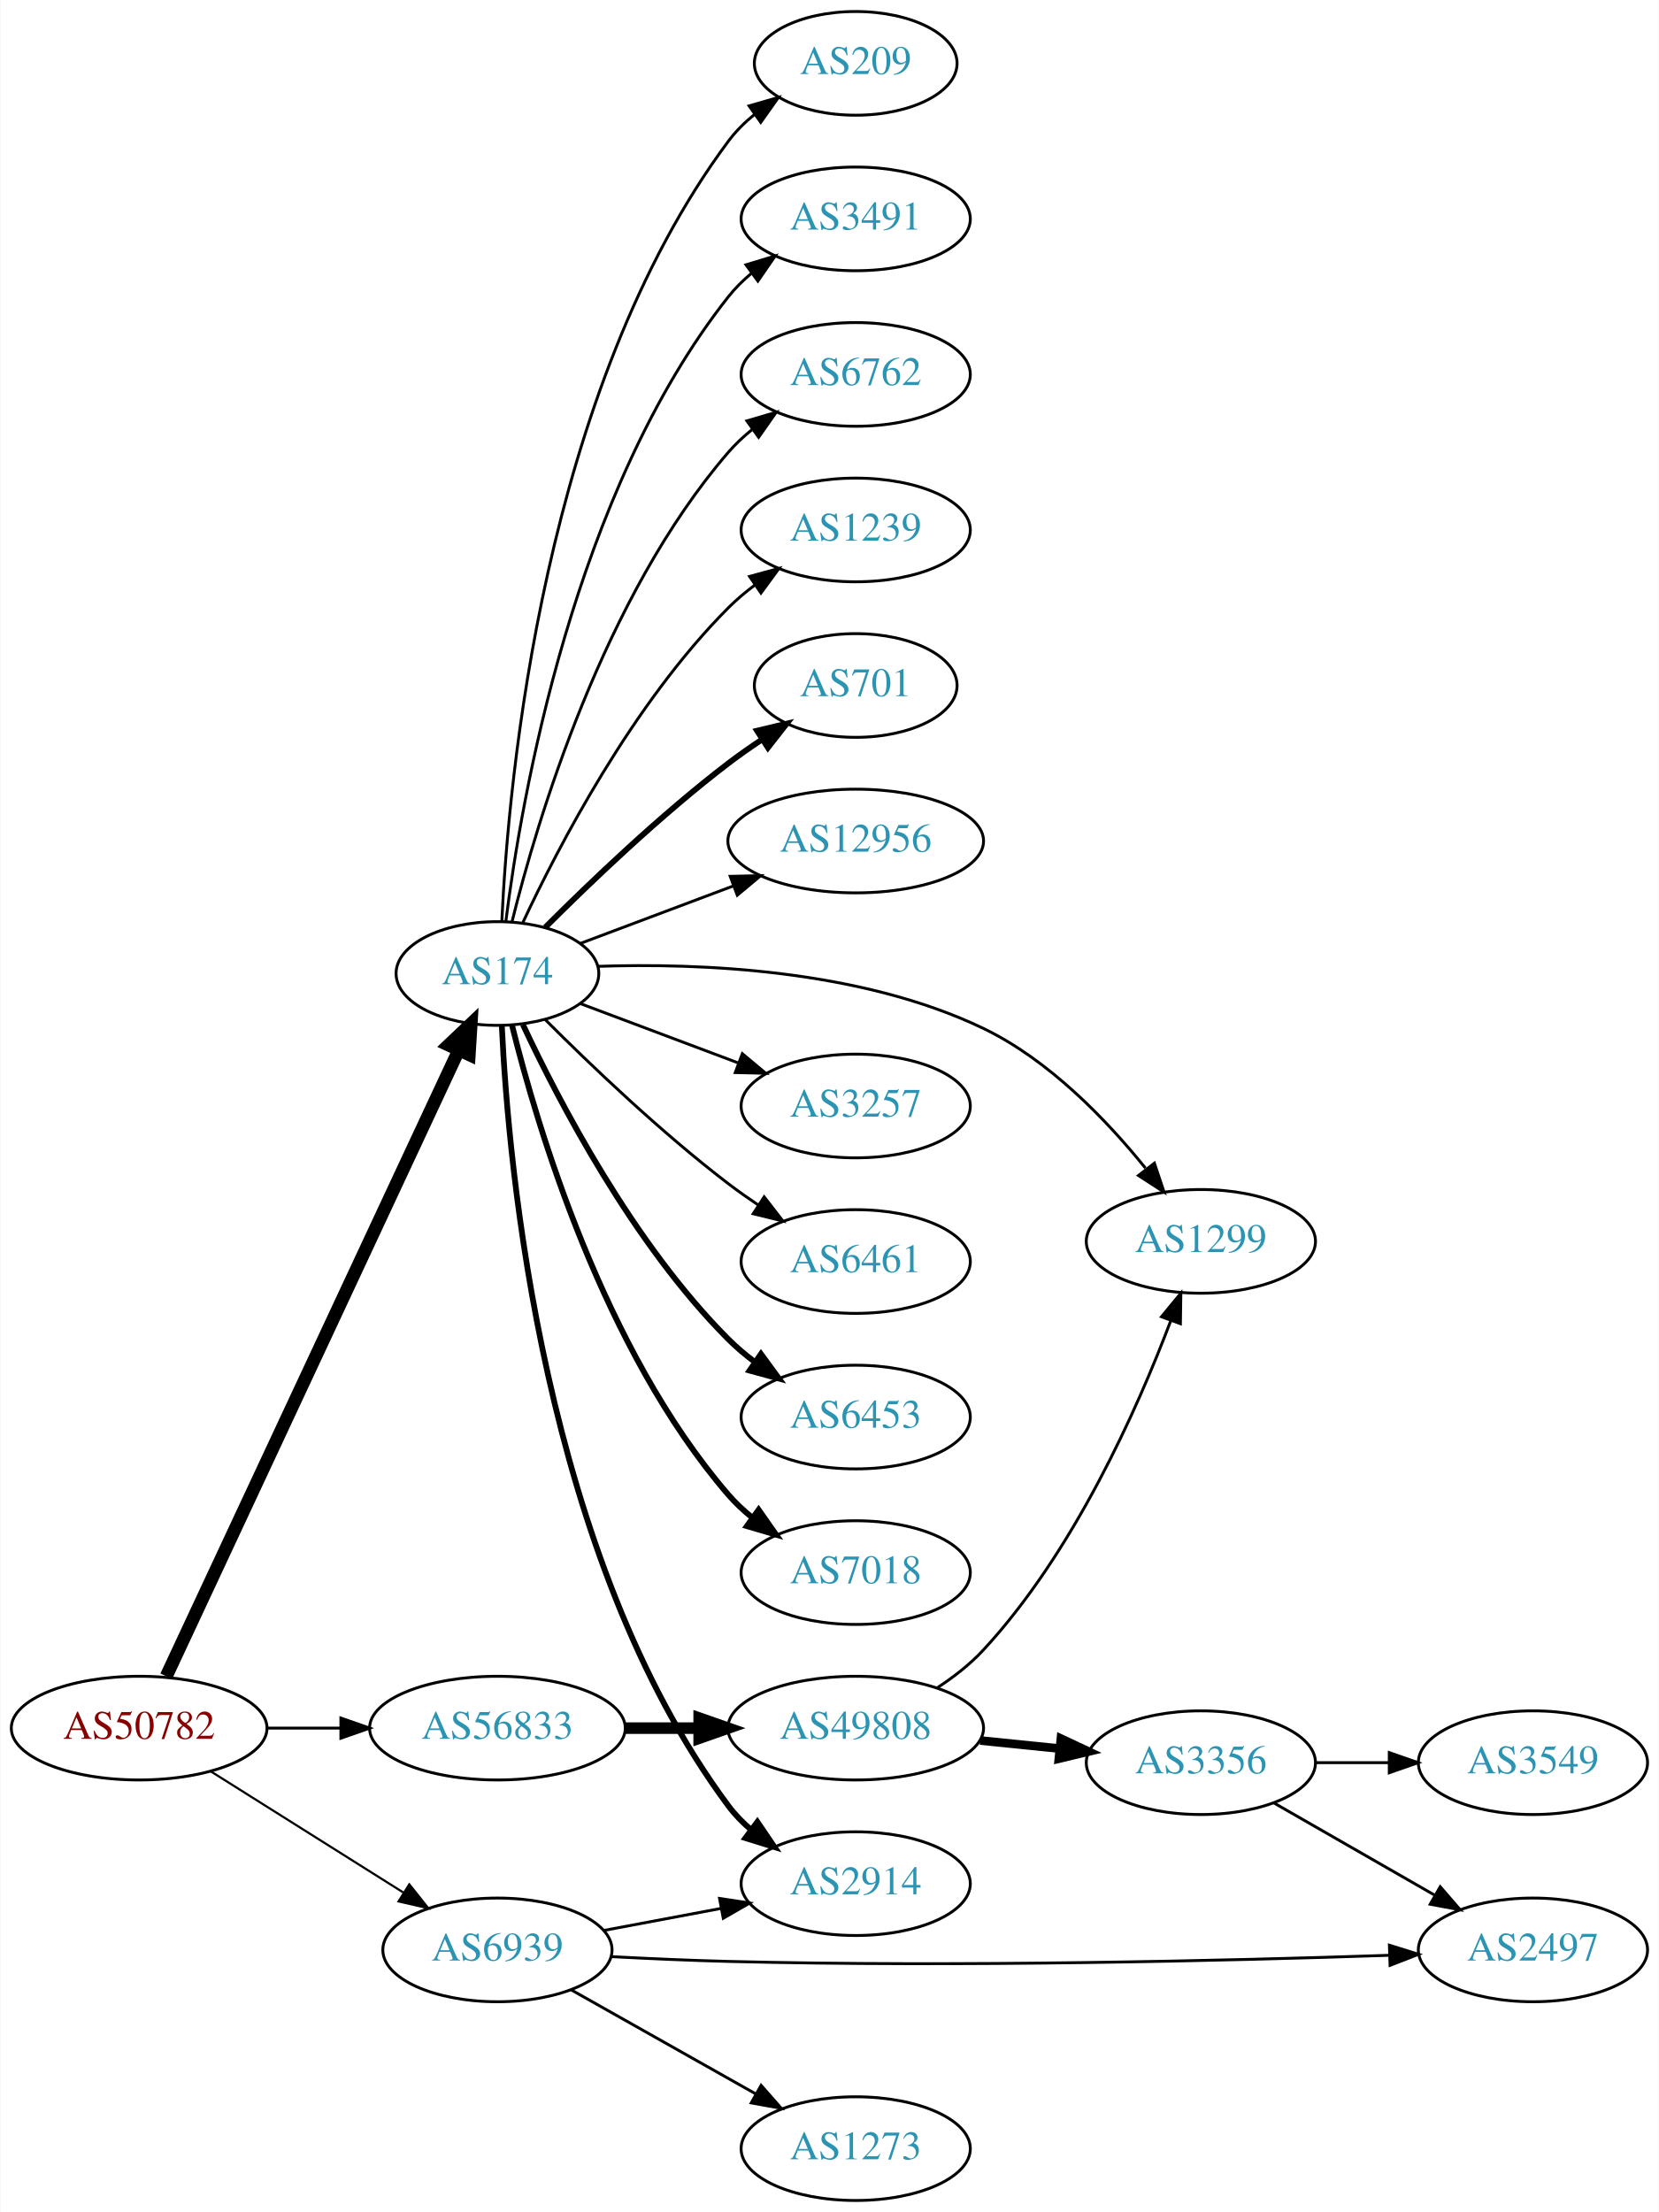
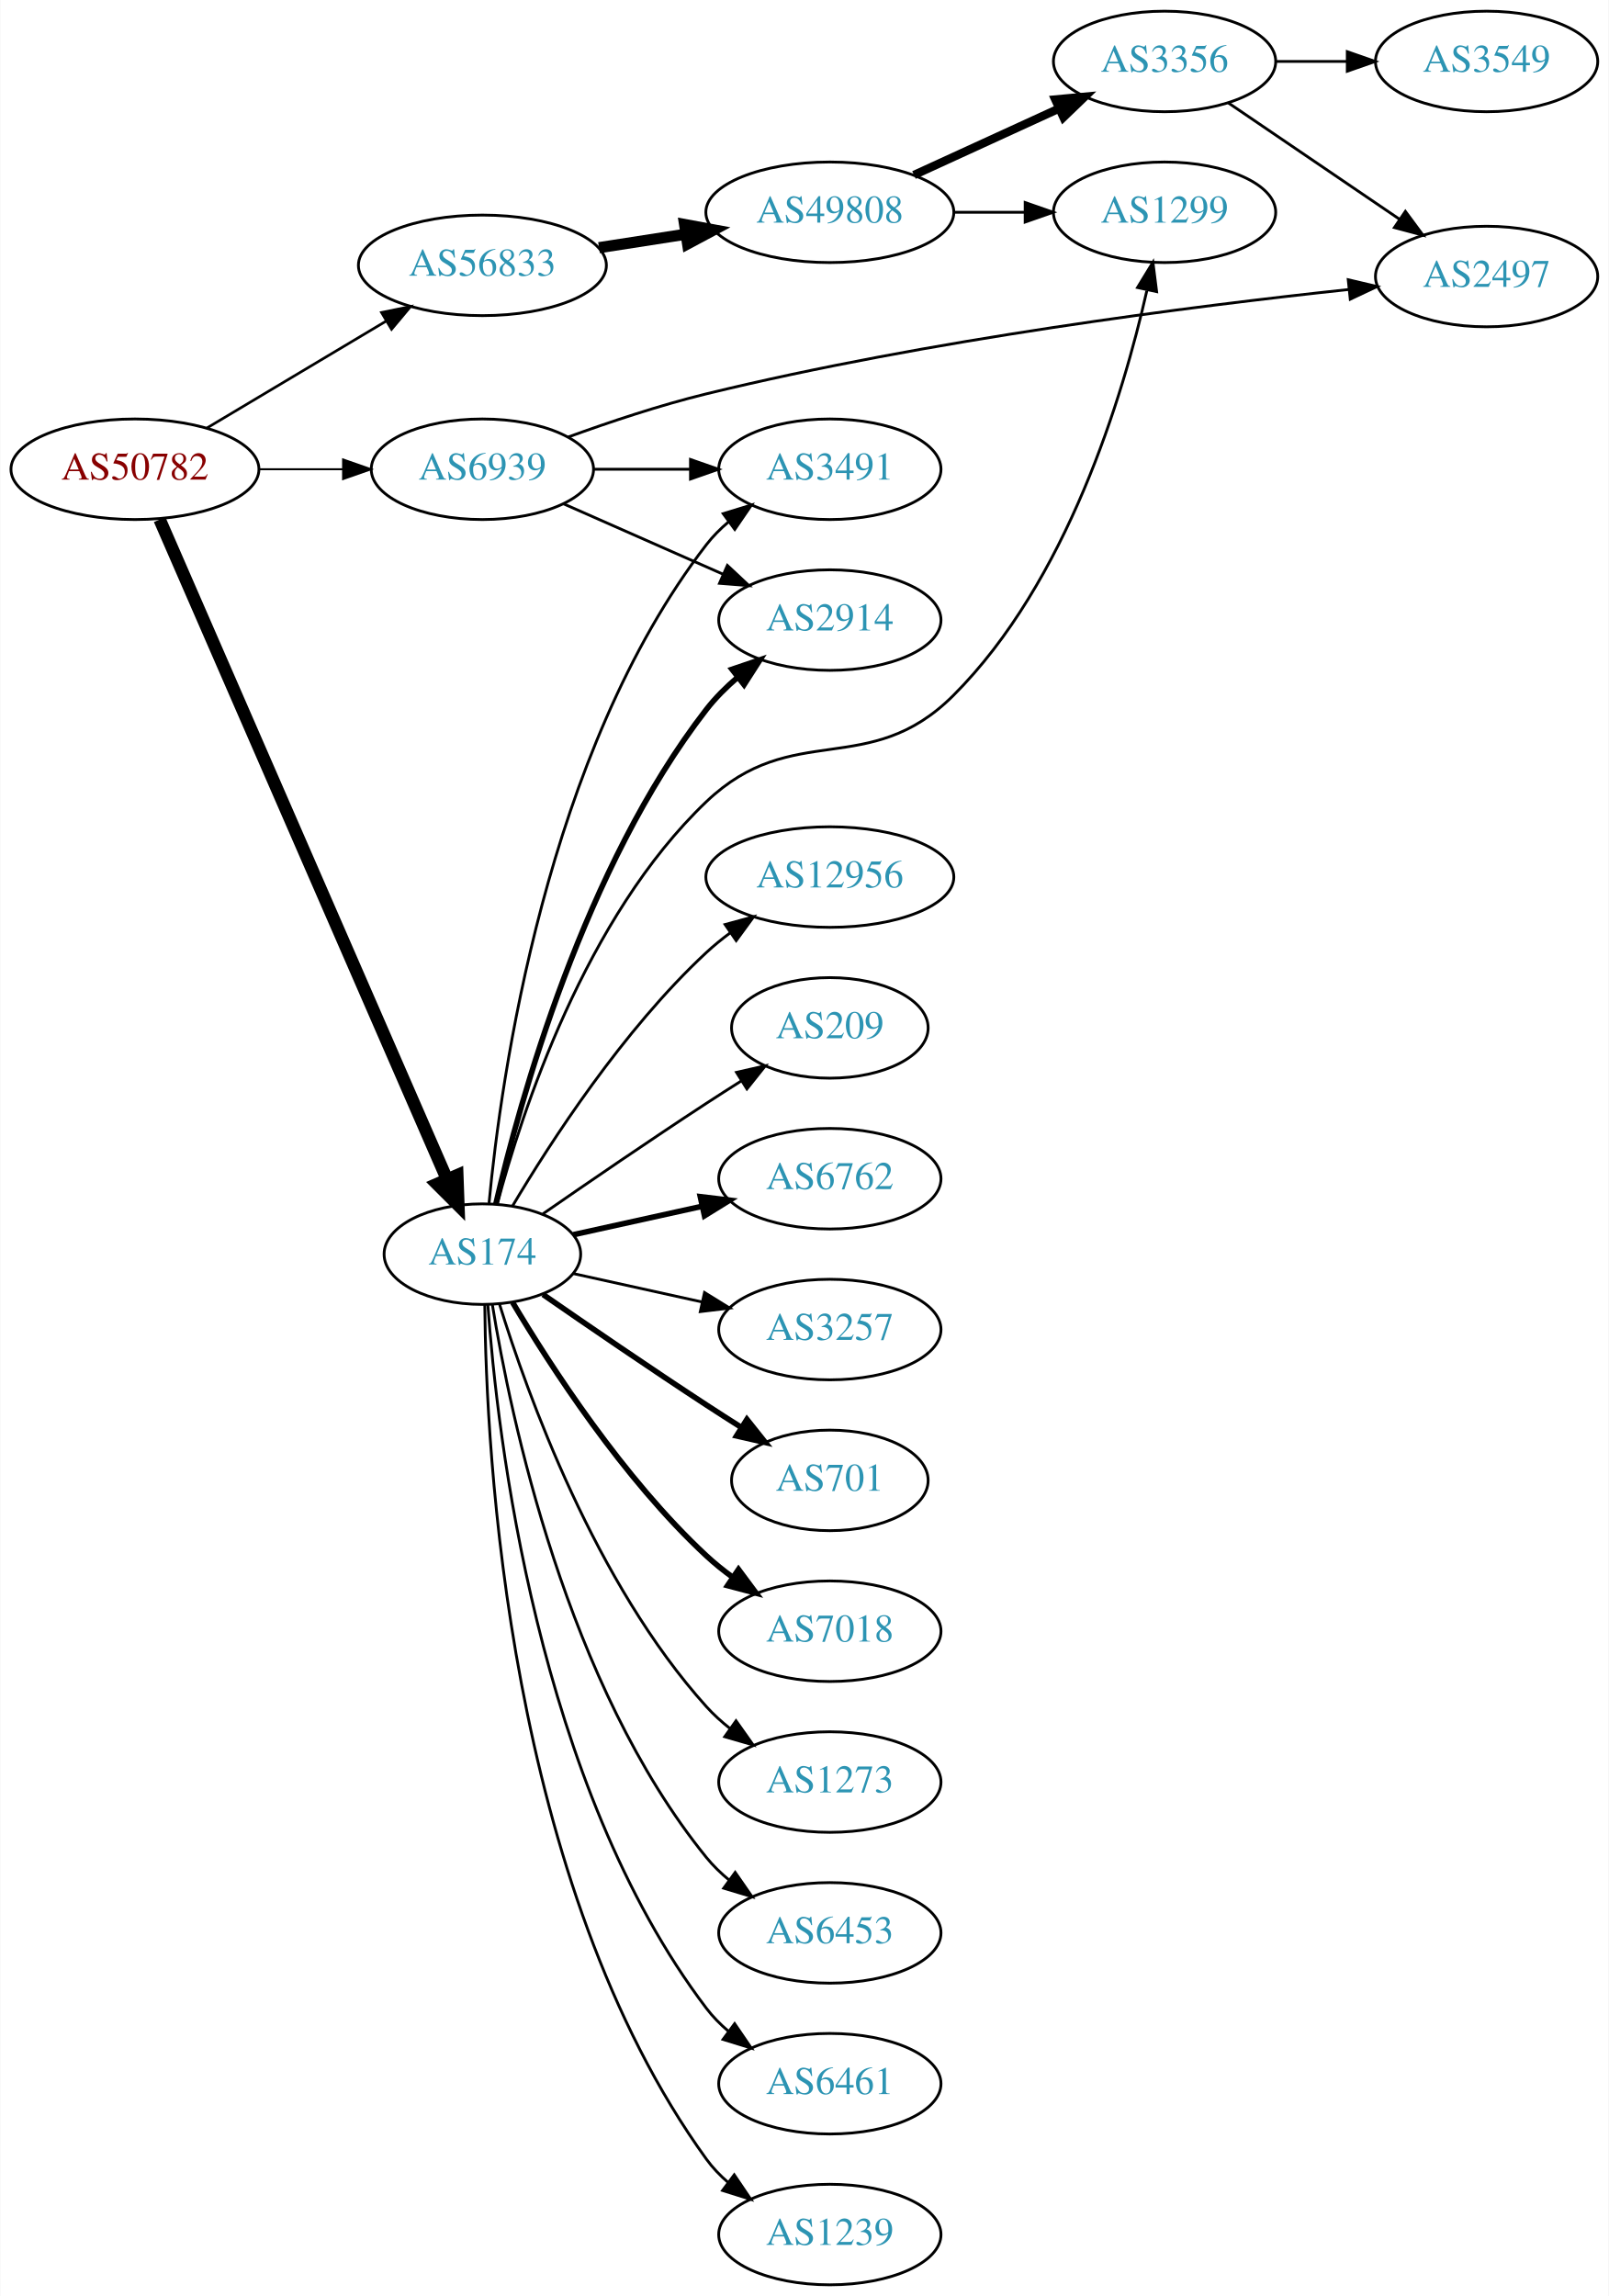
- <svg xmlns="http://www.w3.org/2000/svg" xmlns:xlink="http://www.w3.org/1999/xlink" width="576pt" height="768pt" viewBox="0.00 0.00 575.76 768.00">
-   <g id="graph0" class="graph" transform="scale(1 1) rotate(0) translate(4 764)">
-     <polygon fill="white" stroke="none" points="-4,4 -4,-764 571.762,-764 571.762,4 -4,4" />
+ <svg xmlns="http://www.w3.org/2000/svg" xmlns:xlink="http://www.w3.org/1999/xlink" width="576pt" height="822pt" viewBox="0.00 0.00 575.76 822.00">
+   <g id="graph0" class="graph" transform="scale(1 1) rotate(0) translate(4 818)">
+     <polygon fill="white" stroke="none" points="-4,4 -4,-818 571.762,-818 571.762,4 -4,4" />
    <g id="node1" class="node">
      <g id="a_node1">
        <a xlink:href="/asn/50782" xlink:title="AS50782 ~ COSYS DATA GmbH [AT]">
-           <ellipse fill="#ffffff" stroke="black" cx="44.196" cy="-164" rx="44.393" ry="18" />
-           <text text-anchor="middle" x="44.196" y="-160.3" font-family="Times,serif" font-size="14.00" fill="#880000">AS50782</text>
+           <ellipse fill="#ffffff" stroke="black" cx="44.196" cy="-650" rx="44.393" ry="18" />
+           <text text-anchor="middle" x="44.196" y="-646.3" font-family="Times,serif" font-size="14.00" fill="#880000">AS50782</text>
        </a>
      </g>
    </g>
    <g id="node2" class="node">
      <g id="a_node2">
        <a xlink:href="/asn/174" xlink:title="AS174 ~ Cogent Communications [US]">
-           <ellipse fill="#ffffff" stroke="black" cx="168.588" cy="-426" rx="35.194" ry="18" />
-           <text text-anchor="middle" x="168.588" y="-422.3" font-family="Times,serif" font-size="14.00" fill="#2c94b3">AS174</text>
+           <ellipse fill="#ffffff" stroke="black" cx="168.588" cy="-369" rx="35.194" ry="18" />
+           <text text-anchor="middle" x="168.588" y="-365.3" font-family="Times,serif" font-size="14.00" fill="#2c94b3">AS174</text>
        </a>
      </g>
    </g>
    <g id="edge1" class="edge">
-       <path fill="none" stroke="black" stroke-width="4.5" d="M53.609,-182.008C74.759,-227.285 130.239,-346.048 155.157,-399.389" />
-       <polygon fill="black" stroke="black" stroke-width="4.5" points="151.639,-401.162 159.439,-408.556 158.774,-397.829 151.639,-401.162" />
+       <path fill="none" stroke="black" stroke-width="4.5" d="M53.038,-631.995C73.943,-584.001 131.091,-452.794 155.87,-395.904" />
+       <polygon fill="black" stroke="black" stroke-width="4.5" points="159.585,-397.235 159.968,-386.495 152.365,-394.091 159.585,-397.235" />
    </g>
    <g id="node3" class="node">
      <g id="a_node3">
        <a xlink:href="/asn/56833" xlink:title="AS56833 ~ mieX.at [AT]">
-           <ellipse fill="#ffffff" stroke="black" cx="168.588" cy="-164" rx="44.393" ry="18" />
-           <text text-anchor="middle" x="168.588" y="-160.3" font-family="Times,serif" font-size="14.00" fill="#2c94b3">AS56833</text>
+           <ellipse fill="#ffffff" stroke="black" cx="168.588" cy="-723" rx="44.393" ry="18" />
+           <text text-anchor="middle" x="168.588" y="-719.3" font-family="Times,serif" font-size="14.00" fill="#2c94b3">AS56833</text>
        </a>
      </g>
    </g>
    <g id="edge2" class="edge">
-       <path fill="none" stroke="black" d="M88.692,-164C96.898,-164 105.569,-164 114.041,-164" />
-       <polygon fill="black" stroke="black" points="114.233,-167.5 124.233,-164 114.233,-160.5 114.233,-167.5" />
+       <path fill="none" stroke="black" stroke-width="0.947" d="M69.964,-664.773C88.461,-675.805 113.94,-691.002 134.23,-703.104" />
+       <polygon fill="black" stroke="black" stroke-width="0.947" points="132.476,-706.133 142.857,-708.249 136.062,-700.121 132.476,-706.133" />
    </g>
    <g id="node4" class="node">
      <g id="a_node4">
        <a xlink:href="/asn/6939" xlink:title="AS6939 ~ Hurricane Electric LLC [US]">
-           <ellipse fill="#ffffff" stroke="black" cx="168.588" cy="-87" rx="39.794" ry="18" />
-           <text text-anchor="middle" x="168.588" y="-83.3" font-family="Times,serif" font-size="14.00" fill="#2c94b3">AS6939</text>
+           <ellipse fill="#ffffff" stroke="black" cx="168.588" cy="-650" rx="39.794" ry="18" />
+           <text text-anchor="middle" x="168.588" y="-646.3" font-family="Times,serif" font-size="14.00" fill="#2c94b3">AS6939</text>
        </a>
      </g>
    </g>
    <g id="edge3" class="edge">
-       <path fill="none" stroke="black" stroke-width="0.75" d="M69.085,-148.971C88.199,-136.946 115.164,-119.981 136.05,-106.841" />
-       <polygon fill="black" stroke="black" stroke-width="0.75" points="137.988,-109.757 144.589,-101.47 134.26,-103.832 137.988,-109.757" />
+       <path fill="none" stroke="black" stroke-width="0.711" d="M88.692,-650C98.381,-650 108.717,-650 118.61,-650" />
+       <polygon fill="black" stroke="black" stroke-width="0.711" points="118.713,-653.5 128.713,-650 118.713,-646.5 118.713,-653.5" />
    </g>
    <g id="node5" class="node">
      <g id="a_node5">
-         <a xlink:href="/asn/3491" xlink:title="AS3491 ~ PCCW Global, Inc. [US]">
-           <ellipse fill="#ffffff" stroke="black" cx="292.98" cy="-688" rx="39.794" ry="18" />
-           <text text-anchor="middle" x="292.98" y="-684.3" font-family="Times,serif" font-size="14.00" fill="#2c94b3">AS3491</text>
+         <a xlink:href="/asn/2914" xlink:title="AS2914 ~ NTT America, Inc. [US]">
+           <ellipse fill="#ffffff" stroke="black" cx="292.98" cy="-596" rx="39.794" ry="18" />
+           <text text-anchor="middle" x="292.98" y="-592.3" font-family="Times,serif" font-size="14.00" fill="#2c94b3">AS2914</text>
        </a>
      </g>
    </g>
    <g id="edge4" class="edge">
-       <path fill="none" stroke="black" d="M171.516,-444.162C176.822,-486.424 195.008,-592.927 248.784,-661 251.114,-663.949 253.861,-666.664 256.822,-669.139" />
-       <polygon fill="black" stroke="black" points="254.883,-672.058 265.022,-675.134 259.015,-666.407 254.883,-672.058" />
+       <path fill="none" stroke="black" stroke-width="2" d="M173.433,-387.066C181.91,-423.593 205.015,-507.545 248.784,-564 251.99,-568.135 255.864,-571.994 259.958,-575.499" />
+       <polygon fill="black" stroke="black" stroke-width="2" points="257.956,-578.376 267.988,-581.783 262.27,-572.863 257.956,-578.376" />
    </g>
    <g id="node6" class="node">
      <g id="a_node6">
        <a xlink:href="/asn/6762" xlink:title="AS6762 ~ TELECOM ITALIA SPARKLE S.p.A. [IT]">
-           <ellipse fill="#ffffff" stroke="black" cx="292.98" cy="-634" rx="39.794" ry="18" />
-           <text text-anchor="middle" x="292.98" y="-630.3" font-family="Times,serif" font-size="14.00" fill="#2c94b3">AS6762</text>
+           <ellipse fill="#ffffff" stroke="black" cx="292.98" cy="-396" rx="39.794" ry="18" />
+           <text text-anchor="middle" x="292.98" y="-392.3" font-family="Times,serif" font-size="14.00" fill="#2c94b3">AS6762</text>
        </a>
      </g>
    </g>
    <g id="edge5" class="edge">
-       <path fill="none" stroke="black" d="M173.621,-443.845C182.238,-478.661 205.294,-556.637 248.784,-607 251.241,-609.845 254.072,-612.489 257.086,-614.921" />
-       <polygon fill="black" stroke="black" points="255.194,-617.871 265.36,-620.855 259.274,-612.183 255.194,-617.871" />
+       <path fill="none" stroke="black" stroke-width="2" d="M201.107,-375.953C215.168,-379.055 231.986,-382.765 247.31,-386.146" />
+       <polygon fill="black" stroke="black" stroke-width="2" points="246.601,-389.573 257.12,-388.31 248.109,-382.738 246.601,-389.573" />
    </g>
    <g id="node7" class="node">
      <g id="a_node7">
-         <a xlink:href="/asn/1239" xlink:title="AS1239 ~ Sprint [US]">
-           <ellipse fill="#ffffff" stroke="black" cx="292.98" cy="-580" rx="39.794" ry="18" />
-           <text text-anchor="middle" x="292.98" y="-576.3" font-family="Times,serif" font-size="14.00" fill="#2c94b3">AS1239</text>
+         <a xlink:href="/asn/3257" xlink:title="AS3257 ~ GTT [DE]">
+           <ellipse fill="#ffffff" stroke="black" cx="292.98" cy="-342" rx="39.794" ry="18" />
+           <text text-anchor="middle" x="292.98" y="-338.3" font-family="Times,serif" font-size="14.00" fill="#2c94b3">AS3257</text>
        </a>
      </g>
    </g>
    <g id="edge6" class="edge">
-       <path fill="none" stroke="black" d="M177.439,-443.747C189.719,-470.017 215.545,-519.726 248.784,-553 251.587,-555.806 254.733,-558.457 258.017,-560.922" />
-       <polygon fill="black" stroke="black" points="256.121,-563.865 266.344,-566.647 260.086,-558.097 256.121,-563.865" />
+       <path fill="none" stroke="black" d="M201.107,-362.047C215.168,-358.945 231.986,-355.235 247.31,-351.854" />
+       <polygon fill="black" stroke="black" points="248.109,-355.262 257.12,-349.69 246.601,-348.427 248.109,-355.262" />
    </g>
    <g id="node8" class="node">
      <g id="a_node8">
        <a xlink:href="/asn/701" xlink:title="AS701 ~ UUNET [US]">
-           <ellipse fill="#ffffff" stroke="black" cx="292.98" cy="-526" rx="35.194" ry="18" />
-           <text text-anchor="middle" x="292.98" y="-522.3" font-family="Times,serif" font-size="14.00" fill="#2c94b3">AS701</text>
+           <ellipse fill="#ffffff" stroke="black" cx="292.98" cy="-288" rx="35.194" ry="18" />
+           <text text-anchor="middle" x="292.98" y="-284.3" font-family="Times,serif" font-size="14.00" fill="#2c94b3">AS701</text>
        </a>
      </g>
    </g>
    <g id="edge7" class="edge">
-       <path fill="none" stroke="black" stroke-width="2" d="M185.193,-442.025C200.632,-457.473 225.294,-481.08 248.784,-499 252.443,-501.791 256.399,-504.563 260.38,-507.208" />
-       <polygon fill="black" stroke="black" stroke-width="2" points="258.722,-510.303 269.03,-512.754 262.501,-504.41 258.722,-510.303" />
+       <path fill="none" stroke="black" stroke-width="2" d="M190.279,-354.56C206.17,-343.551 228.721,-328.103 248.784,-315 252.829,-312.358 257.114,-309.615 261.354,-306.933" />
+       <polygon fill="black" stroke="black" stroke-width="2" points="263.291,-309.85 269.898,-301.568 259.568,-303.921 263.291,-309.85" />
    </g>
    <g id="node9" class="node">
      <g id="a_node9">
-         <a xlink:href="/asn/12956" xlink:title="AS12956 ~ TELXIUS [ES]">
-           <ellipse fill="#ffffff" stroke="black" cx="292.98" cy="-472" rx="44.393" ry="18" />
-           <text text-anchor="middle" x="292.98" y="-468.3" font-family="Times,serif" font-size="14.00" fill="#2c94b3">AS12956</text>
+         <a xlink:href="/asn/7018" xlink:title="AS7018 ~ AT&amp;T Services, Inc. [US]">
+           <ellipse fill="#ffffff" stroke="black" cx="292.98" cy="-234" rx="39.794" ry="18" />
+           <text text-anchor="middle" x="292.98" y="-230.3" font-family="Times,serif" font-size="14.00" fill="#2c94b3">AS7018</text>
        </a>
      </g>
    </g>
    <g id="edge8" class="edge">
-       <path fill="none" stroke="black" d="M197.361,-436.438C213.071,-442.343 233.021,-449.841 250.548,-456.428" />
-       <polygon fill="black" stroke="black" points="249.401,-459.736 259.993,-459.978 251.864,-453.183 249.401,-459.736" />
+       <path fill="none" stroke="black" stroke-width="2" d="M179.401,-351.721C192.907,-328.989 218.967,-288.686 248.784,-261 251.691,-258.301 254.904,-255.72 258.228,-253.297" />
+       <polygon fill="black" stroke="black" stroke-width="2" points="260.287,-256.13 266.606,-247.625 256.363,-250.333 260.287,-256.13" />
    </g>
    <g id="node10" class="node">
      <g id="a_node10">
-         <a xlink:href="/asn/2914" xlink:title="AS2914 ~ NTT America, Inc. [US]">
-           <ellipse fill="#ffffff" stroke="black" cx="292.98" cy="-110" rx="39.794" ry="18" />
-           <text text-anchor="middle" x="292.98" y="-106.3" font-family="Times,serif" font-size="14.00" fill="#2c94b3">AS2914</text>
+         <a xlink:href="/asn/1273" xlink:title="AS1273 ~ Vodafone Group PLC [EU]">
+           <ellipse fill="#ffffff" stroke="black" cx="292.98" cy="-180" rx="39.794" ry="18" />
+           <text text-anchor="middle" x="292.98" y="-176.3" font-family="Times,serif" font-size="14.00" fill="#2c94b3">AS1273</text>
        </a>
      </g>
    </g>
    <g id="edge9" class="edge">
-       <path fill="none" stroke="black" stroke-width="2" d="M170.115,-407.784C172.391,-359.026 184.489,-223.389 248.784,-137 251.028,-133.985 253.718,-131.227 256.643,-128.723" />
-       <polygon fill="black" stroke="black" stroke-width="2" points="258.838,-131.453 264.793,-122.69 254.673,-125.827 258.838,-131.453" />
+       <path fill="none" stroke="black" d="M174.726,-351.06C184.629,-319.021 208.966,-251.188 248.784,-207 251.3,-204.208 254.172,-201.599 257.211,-199.188" />
+       <polygon fill="black" stroke="black" points="259.394,-201.93 265.519,-193.285 255.34,-196.224 259.394,-201.93" />
    </g>
    <g id="node11" class="node">
      <g id="a_node11">
-         <a xlink:href="/asn/3257" xlink:title="AS3257 ~ GTT [DE]">
-           <ellipse fill="#ffffff" stroke="black" cx="292.98" cy="-380" rx="39.794" ry="18" />
-           <text text-anchor="middle" x="292.98" y="-376.3" font-family="Times,serif" font-size="14.00" fill="#2c94b3">AS3257</text>
+         <a xlink:href="/asn/3491" xlink:title="AS3491 ~ PCCW Global, Inc. [US]">
+           <ellipse fill="#ffffff" stroke="black" cx="292.98" cy="-650" rx="39.794" ry="18" />
+           <text text-anchor="middle" x="292.98" y="-646.3" font-family="Times,serif" font-size="14.00" fill="#2c94b3">AS3491</text>
        </a>
      </g>
    </g>
    <g id="edge10" class="edge">
-       <path fill="none" stroke="black" d="M197.361,-415.562C213.547,-409.478 234.234,-401.704 252.134,-394.976" />
-       <polygon fill="black" stroke="black" points="253.616,-398.158 261.746,-391.363 251.154,-391.605 253.616,-398.158" />
+       <path fill="none" stroke="black" d="M170.969,-387.276C175.187,-431.974 191.36,-548.581 248.784,-623 251.08,-625.976 253.805,-628.708 256.752,-631.194" />
+       <polygon fill="black" stroke="black" points="254.801,-634.104 264.932,-637.205 258.945,-628.463 254.801,-634.104" />
    </g>
    <g id="node12" class="node">
      <g id="a_node12">
-         <a xlink:href="/asn/6461" xlink:title="AS6461 ~ Zayo Bandwidth [US]">
-           <ellipse fill="#ffffff" stroke="black" cx="292.98" cy="-326" rx="39.794" ry="18" />
-           <text text-anchor="middle" x="292.98" y="-322.3" font-family="Times,serif" font-size="14.00" fill="#2c94b3">AS6461</text>
+         <a xlink:href="/asn/6453" xlink:title="AS6453 ~ TATA COMMUNICATIONS (AMERICA) INC [US]">
+           <ellipse fill="#ffffff" stroke="black" cx="292.98" cy="-126" rx="39.794" ry="18" />
+           <text text-anchor="middle" x="292.98" y="-122.3" font-family="Times,serif" font-size="14.00" fill="#2c94b3">AS6453</text>
        </a>
      </g>
    </g>
    <g id="edge11" class="edge">
-       <path fill="none" stroke="black" d="M185.193,-409.975C200.632,-394.527 225.294,-370.92 248.784,-353 252.107,-350.466 255.674,-347.947 259.283,-345.525" />
-       <polygon fill="black" stroke="black" points="261.192,-348.458 267.683,-340.085 257.387,-342.583 261.192,-348.458" />
+       <path fill="none" stroke="black" d="M172.169,-350.822C178.624,-311.003 198.695,-214.714 248.784,-153 251.153,-150.082 253.926,-147.388 256.903,-144.925" />
+       <polygon fill="black" stroke="black" points="259.094,-147.659 265.125,-138.948 254.978,-141.997 259.094,-147.659" />
    </g>
    <g id="node13" class="node">
      <g id="a_node13">
-         <a xlink:href="/asn/6453" xlink:title="AS6453 ~ TATA COMMUNICATIONS (AMERICA) INC [US]">
-           <ellipse fill="#ffffff" stroke="black" cx="292.98" cy="-272" rx="39.794" ry="18" />
-           <text text-anchor="middle" x="292.98" y="-268.3" font-family="Times,serif" font-size="14.00" fill="#2c94b3">AS6453</text>
+         <a xlink:href="/asn/6461" xlink:title="AS6461 ~ Zayo Bandwidth [US]">
+           <ellipse fill="#ffffff" stroke="black" cx="292.98" cy="-72" rx="39.794" ry="18" />
+           <text text-anchor="middle" x="292.98" y="-68.3" font-family="Times,serif" font-size="14.00" fill="#2c94b3">AS6461</text>
        </a>
      </g>
    </g>
    <g id="edge12" class="edge">
-       <path fill="none" stroke="black" stroke-width="2" d="M177.439,-408.253C189.719,-381.983 215.545,-332.274 248.784,-299 251.587,-296.194 254.733,-293.543 258.017,-291.078" />
-       <polygon fill="black" stroke="black" stroke-width="2" points="260.086,-293.903 266.344,-285.353 256.121,-288.135 260.086,-293.903" />
+       <path fill="none" stroke="black" d="M170.537,-350.964C173.823,-304.543 188.133,-178.993 248.784,-99 251.055,-96.005 253.763,-93.26 256.699,-90.765" />
+       <polygon fill="black" stroke="black" points="258.893,-93.496 264.864,-84.744 254.739,-87.862 258.893,-93.496" />
    </g>
    <g id="node14" class="node">
      <g id="a_node14">
-         <a xlink:href="/asn/7018" xlink:title="AS7018 ~ AT&amp;T Services, Inc. [US]">
-           <ellipse fill="#ffffff" stroke="black" cx="292.98" cy="-218" rx="39.794" ry="18" />
-           <text text-anchor="middle" x="292.98" y="-214.3" font-family="Times,serif" font-size="14.00" fill="#2c94b3">AS7018</text>
+         <a xlink:href="/asn/1239" xlink:title="AS1239 ~ Sprint [US]">
+           <ellipse fill="#ffffff" stroke="black" cx="292.98" cy="-18" rx="39.794" ry="18" />
+           <text text-anchor="middle" x="292.98" y="-14.3" font-family="Times,serif" font-size="14.00" fill="#2c94b3">AS1239</text>
        </a>
      </g>
    </g>
    <g id="edge13" class="edge">
-       <path fill="none" stroke="black" stroke-width="2" d="M173.621,-408.155C182.238,-373.339 205.294,-295.363 248.784,-245 251.241,-242.155 254.072,-239.511 257.086,-237.079" />
-       <polygon fill="black" stroke="black" stroke-width="2" points="259.274,-239.817 265.36,-231.145 255.194,-234.129 259.274,-239.817" />
+       <path fill="none" stroke="black" d="M169.44,-350.922C169.89,-298.439 177.542,-143.548 248.784,-45 250.986,-41.954 253.648,-39.175 256.555,-36.659" />
+       <polygon fill="black" stroke="black" points="258.751,-39.388 264.68,-30.608 254.57,-33.774 258.751,-39.388" />
    </g>
    <g id="node15" class="node">
      <g id="a_node15">
-         <a xlink:href="/asn/209" xlink:title="AS209 ~ CenturyLink Communications, LLC [US]">
-           <ellipse fill="#ffffff" stroke="black" cx="292.98" cy="-742" rx="35.194" ry="18" />
-           <text text-anchor="middle" x="292.98" y="-738.3" font-family="Times,serif" font-size="14.00" fill="#2c94b3">AS209</text>
+         <a xlink:href="/asn/12956" xlink:title="AS12956 ~ TELXIUS [ES]">
+           <ellipse fill="#ffffff" stroke="black" cx="292.98" cy="-504" rx="44.393" ry="18" />
+           <text text-anchor="middle" x="292.98" y="-500.3" font-family="Times,serif" font-size="14.00" fill="#2c94b3">AS12956</text>
        </a>
      </g>
    </g>
    <g id="edge14" class="edge">
-       <path fill="none" stroke="black" d="M170.115,-444.216C172.391,-492.974 184.489,-628.611 248.784,-715 251.339,-718.432 254.47,-721.531 257.869,-724.3" />
-       <polygon fill="black" stroke="black" points="255.959,-727.237 266.141,-730.166 260.008,-721.526 255.959,-727.237" />
+       <path fill="none" stroke="black" d="M179.401,-386.279C192.907,-409.011 218.967,-449.314 248.784,-477 251.391,-479.42 254.244,-481.746 257.203,-483.948" />
+       <polygon fill="black" stroke="black" points="255.481,-487.012 265.703,-489.8 259.451,-481.246 255.481,-487.012" />
    </g>
    <g id="node16" class="node">
      <g id="a_node16">
-         <a xlink:href="/asn/1299" xlink:title="AS1299 ~ Telia Carrier [EU]">
-           <ellipse fill="#ffffff" stroke="black" cx="412.823" cy="-333" rx="39.794" ry="18" />
-           <text text-anchor="middle" x="412.823" y="-329.3" font-family="Times,serif" font-size="14.00" fill="#2c94b3">AS1299</text>
+         <a xlink:href="/asn/209" xlink:title="AS209 ~ CenturyLink Communications, LLC [US]">
+           <ellipse fill="#ffffff" stroke="black" cx="292.98" cy="-450" rx="35.194" ry="18" />
+           <text text-anchor="middle" x="292.98" y="-446.3" font-family="Times,serif" font-size="14.00" fill="#2c94b3">AS209</text>
        </a>
      </g>
    </g>
    <g id="edge15" class="edge">
-       <path fill="none" stroke="black" d="M203.479,-428.489C238.652,-429.666 294.4,-427.504 337.176,-407 360.018,-396.052 380.035,-375.221 393.575,-358.443" />
-       <polygon fill="black" stroke="black" points="396.676,-360.157 400.046,-350.112 391.148,-355.862 396.676,-360.157" />
+       <path fill="none" stroke="black" d="M190.279,-383.44C206.17,-394.449 228.721,-409.897 248.784,-423 252.829,-425.642 257.114,-428.385 261.354,-431.067" />
+       <polygon fill="black" stroke="black" points="259.568,-434.079 269.898,-436.432 263.291,-428.15 259.568,-434.079" />
    </g>
    <g id="node17" class="node">
      <g id="a_node17">
+         <a xlink:href="/asn/1299" xlink:title="AS1299 ~ Telia Carrier [EU]">
+           <ellipse fill="#ffffff" stroke="black" cx="412.823" cy="-742" rx="39.794" ry="18" />
+           <text text-anchor="middle" x="412.823" y="-738.3" font-family="Times,serif" font-size="14.00" fill="#2c94b3">AS1299</text>
+         </a>
+       </g>
+     </g>
+     <g id="edge16" class="edge">
+       <path fill="none" stroke="black" d="M173.87,-386.795C182.593,-419.514 205.373,-489.653 248.784,-531 279.749,-560.492 306.919,-538.783 337.176,-569 377.94,-609.709 397.945,-676.283 406.461,-713.868" />
+       <polygon fill="black" stroke="black" points="403.136,-715.055 408.656,-724.098 409.98,-713.586 403.136,-715.055" />
+     </g>
+     <g id="node18" class="node">
+       <g id="a_node18">
        <a xlink:href="/asn/49808" xlink:title="AS49808 ~ POWERSPEED-AS [AT]">
-           <ellipse fill="#ffffff" stroke="black" cx="292.98" cy="-164" rx="44.393" ry="18" />
-           <text text-anchor="middle" x="292.98" y="-160.3" font-family="Times,serif" font-size="14.00" fill="#2c94b3">AS49808</text>
-         </a>
-       </g>
-     </g>
-     <g id="edge16" class="edge">
-       <path fill="none" stroke="black" stroke-width="4" d="M213.084,-164C221.29,-164 229.961,-164 238.434,-164" />
-       <polygon fill="black" stroke="black" stroke-width="4" points="238.625,-167.5 248.625,-164 238.625,-160.5 238.625,-167.5" />
-     </g>
-     <g id="edge21" class="edge">
-       <path fill="none" stroke="black" d="M205.648,-93.776C218.347,-96.163 232.794,-98.878 246.188,-101.395" />
-       <polygon fill="black" stroke="black" points="245.704,-104.865 256.178,-103.272 246.997,-97.985 245.704,-104.865" />
+           <ellipse fill="#ffffff" stroke="black" cx="292.98" cy="-742" rx="44.393" ry="18" />
+           <text text-anchor="middle" x="292.98" y="-738.3" font-family="Times,serif" font-size="14.00" fill="#2c94b3">AS49808</text>
+         </a>
+       </g>
+     </g>
+     <g id="edge17" class="edge">
+       <path fill="none" stroke="black" stroke-width="4" d="M210.343,-729.327C220.252,-730.865 230.97,-732.529 241.277,-734.129" />
+       <polygon fill="black" stroke="black" stroke-width="4" points="240.985,-737.625 251.404,-735.701 242.059,-730.708 240.985,-737.625" />
+     </g>
+     <g id="edge24" class="edge">
+       <path fill="none" stroke="black" d="M197.667,-637.611C214.615,-630.134 236.413,-620.517 254.782,-612.412" />
+       <polygon fill="black" stroke="black" points="256.296,-615.57 264.032,-608.331 253.47,-609.166 256.296,-615.57" />
+     </g>
+     <g id="edge23" class="edge">
+       <path fill="none" stroke="black" d="M208.314,-650C219.252,-650 231.303,-650 242.769,-650" />
+       <polygon fill="black" stroke="black" points="243.087,-653.5 253.087,-650 243.087,-646.5 243.087,-653.5" />
+     </g>
+     <g id="node20" class="node">
+       <g id="a_node20">
+         <a xlink:href="/asn/2497" xlink:title="AS2497 ~ Internet Initiative Japan Inc. [JP]">
+           <ellipse fill="#ffffff" stroke="black" cx="528.116" cy="-719" rx="39.794" ry="18" />
+           <text text-anchor="middle" x="528.116" y="-715.3" font-family="Times,serif" font-size="14.00" fill="#2c94b3">AS2497</text>
+         </a>
+       </g>
+     </g>
+     <g id="edge22" class="edge">
+       <path fill="none" stroke="black" d="M199.3,-661.539C214.004,-666.886 232.131,-672.939 248.784,-677 328.342,-696.399 423.003,-708.398 478.906,-714.372" />
+       <polygon fill="black" stroke="black" points="478.571,-717.856 488.881,-715.418 479.301,-710.894 478.571,-717.856" />
+     </g>
+     <g id="edge19" class="edge">
+       <path fill="none" stroke="black" d="M337.191,-742C345.504,-742 354.267,-742 362.749,-742" />
+       <polygon fill="black" stroke="black" points="362.908,-745.5 372.908,-742 362.908,-738.5 362.908,-745.5" />
    </g>
    <g id="node19" class="node">
      <g id="a_node19">
-         <a xlink:href="/asn/2497" xlink:title="AS2497 ~ Internet Initiative Japan Inc. [JP]">
-           <ellipse fill="#ffffff" stroke="black" cx="528.116" cy="-87" rx="39.794" ry="18" />
-           <text text-anchor="middle" x="528.116" y="-83.3" font-family="Times,serif" font-size="14.00" fill="#2c94b3">AS2497</text>
-         </a>
-       </g>
-     </g>
-     <g id="edge23" class="edge">
-       <path fill="none" stroke="black" d="M208.243,-84.656C221.132,-83.979 235.572,-83.333 248.784,-83 329.118,-80.973 422.521,-83.267 478.122,-85.124" />
-       <polygon fill="black" stroke="black" points="478.274,-88.631 488.388,-85.476 478.514,-81.635 478.274,-88.631" />
+         <a xlink:href="/asn/3356" xlink:title="AS3356 ~ Level 3 Parent, LLC [US]">
+           <ellipse fill="#ffffff" stroke="black" cx="412.823" cy="-796" rx="39.794" ry="18" />
+           <text text-anchor="middle" x="412.823" y="-792.3" font-family="Times,serif" font-size="14.00" fill="#2c94b3">AS3356</text>
+         </a>
+       </g>
+     </g>
+     <g id="edge18" class="edge">
+       <path fill="none" stroke="black" stroke-width="3" d="M323.11,-755.348C338.721,-762.502 358.119,-771.391 374.791,-779.03" />
+       <polygon fill="black" stroke="black" stroke-width="3" points="373.694,-782.378 384.243,-783.362 376.61,-776.014 373.694,-782.378" />
+     </g>
+     <g id="edge20" class="edge">
+       <path fill="none" stroke="black" d="M435.667,-781.154C453.064,-769.33 477.612,-752.646 496.894,-739.54" />
+       <polygon fill="black" stroke="black" points="499.036,-742.317 505.339,-733.801 495.101,-736.527 499.036,-742.317" />
    </g>
    <g id="node21" class="node">
      <g id="a_node21">
-         <a xlink:href="/asn/1273" xlink:title="AS1273 ~ Vodafone Group PLC [EU]">
-           <ellipse fill="#ffffff" stroke="black" cx="292.98" cy="-18" rx="39.794" ry="18" />
-           <text text-anchor="middle" x="292.98" y="-14.3" font-family="Times,serif" font-size="14.00" fill="#2c94b3">AS1273</text>
-         </a>
-       </g>
-     </g>
-     <g id="edge22" class="edge">
-       <path fill="none" stroke="black" d="M194.062,-73.203C212.452,-62.835 237.864,-48.509 258.191,-37.049" />
-       <polygon fill="black" stroke="black" points="260.137,-39.97 267.13,-32.01 256.7,-33.872 260.137,-39.97" />
-     </g>
-     <g id="edge18" class="edge">
-       <path fill="none" stroke="black" d="M321.235,-177.967C326.94,-181.692 332.605,-186.073 337.176,-191 368.666,-224.932 390.732,-274.662 402.337,-305.371" />
-       <polygon fill="black" stroke="black" points="399.141,-306.823 405.87,-315.006 405.713,-304.413 399.141,-306.823" />
-     </g>
-     <g id="node18" class="node">
-       <g id="a_node18">
-         <a xlink:href="/asn/3356" xlink:title="AS3356 ~ Level 3 Parent, LLC [US]">
-           <ellipse fill="#ffffff" stroke="black" cx="412.823" cy="-152" rx="39.794" ry="18" />
-           <text text-anchor="middle" x="412.823" y="-148.3" font-family="Times,serif" font-size="14.00" fill="#2c94b3">AS3356</text>
-         </a>
-       </g>
-     </g>
-     <g id="edge17" class="edge">
-       <path fill="none" stroke="black" stroke-width="3" d="M336.191,-159.702C345.116,-158.793 354.599,-157.827 363.723,-156.898" />
-       <polygon fill="black" stroke="black" stroke-width="3" points="364.229,-160.365 373.823,-155.87 363.52,-153.401 364.229,-160.365" />
-     </g>
-     <g id="edge19" class="edge">
-       <path fill="none" stroke="black" d="M438.127,-138.056C454.405,-128.717 476.041,-116.303 493.904,-106.055" />
-       <polygon fill="black" stroke="black" points="495.92,-108.933 502.852,-100.921 492.436,-102.862 495.92,-108.933" />
-     </g>
-     <g id="node20" class="node">
-       <g id="a_node20">
        <a xlink:href="/asn/3549" xlink:title="AS3549 ~ Level 3 Parent, LLC [US]">
-           <ellipse fill="#ffffff" stroke="black" cx="528.116" cy="-152" rx="39.794" ry="18" />
-           <text text-anchor="middle" x="528.116" y="-148.3" font-family="Times,serif" font-size="14.00" fill="#2c94b3">AS3549</text>
-         </a>
-       </g>
-     </g>
-     <g id="edge20" class="edge">
-       <path fill="none" stroke="black" d="M452.495,-152C460.698,-152 469.462,-152 477.994,-152" />
-       <polygon fill="black" stroke="black" points="478.233,-155.5 488.233,-152 478.233,-148.5 478.233,-155.5" />
+           <ellipse fill="#ffffff" stroke="black" cx="528.116" cy="-796" rx="39.794" ry="18" />
+           <text text-anchor="middle" x="528.116" y="-792.3" font-family="Times,serif" font-size="14.00" fill="#2c94b3">AS3549</text>
+         </a>
+       </g>
+     </g>
+     <g id="edge21" class="edge">
+       <path fill="none" stroke="black" d="M452.495,-796C460.698,-796 469.462,-796 477.994,-796" />
+       <polygon fill="black" stroke="black" points="478.233,-799.5 488.233,-796 478.233,-792.5 478.233,-799.5" />
    </g>
  </g>
</svg>
